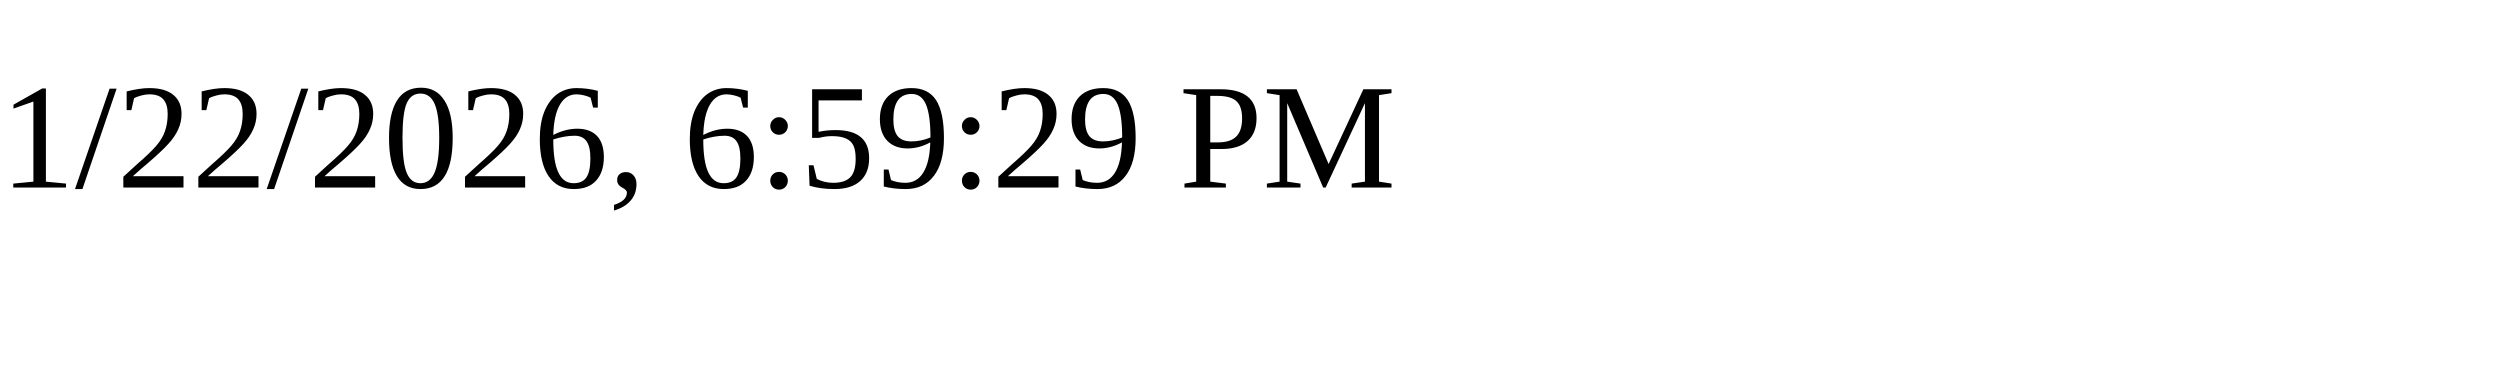
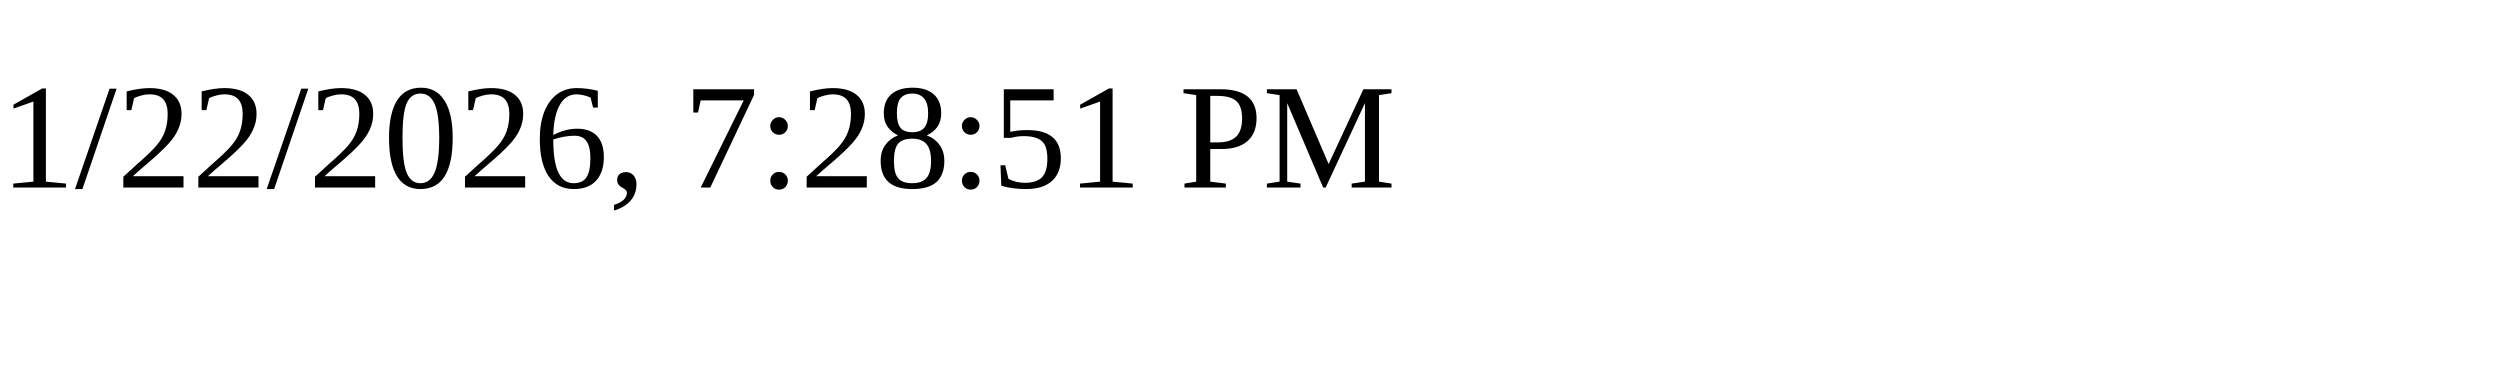
<svg xmlns="http://www.w3.org/2000/svg" height="30" width="200">
-   <text x="0" y="15">1/22/2026, 6:59:29 PM</text>
+   <text x="0" y="15">1/22/2026, 7:28:51 PM</text>
</svg>
